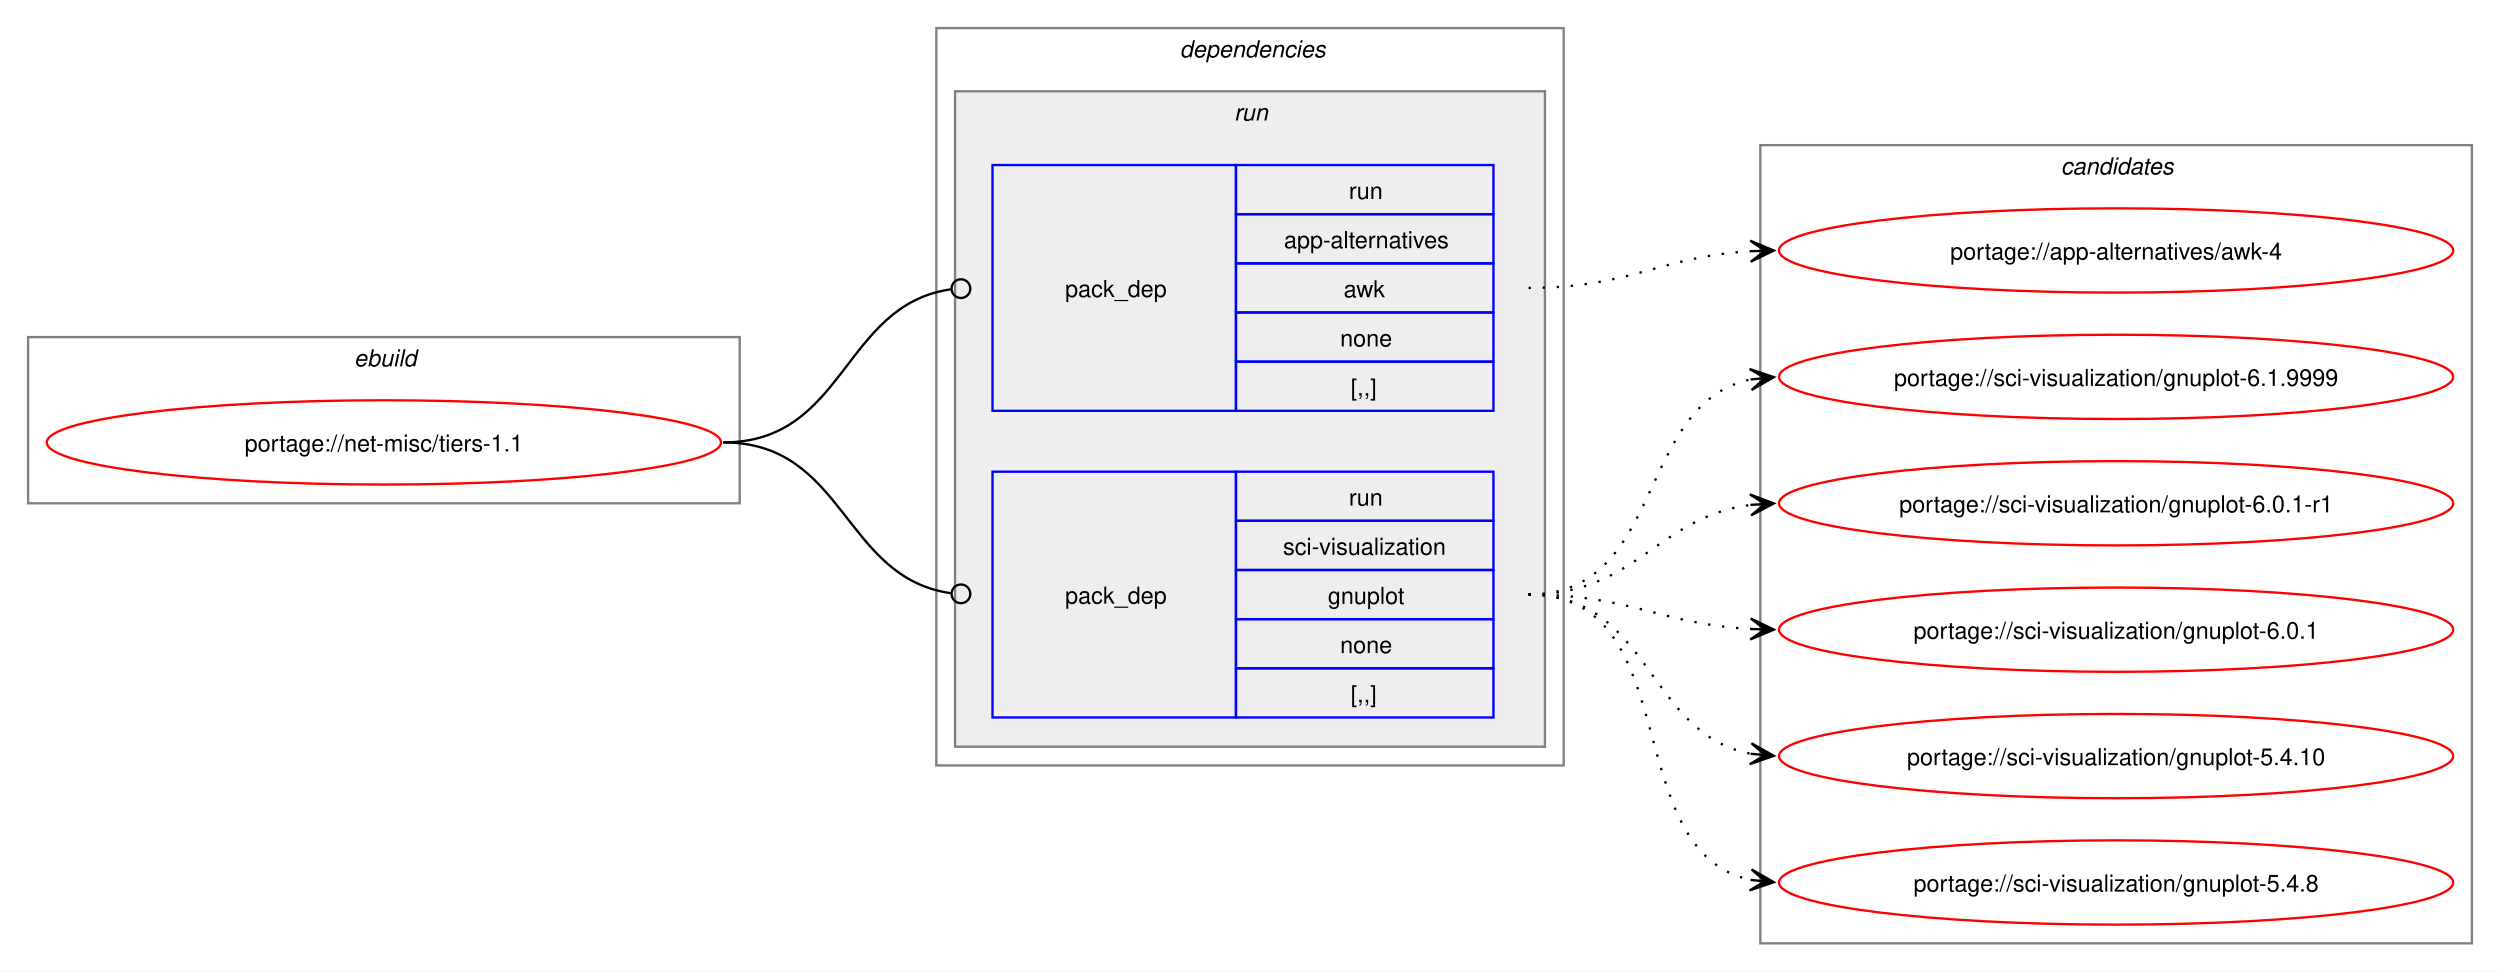
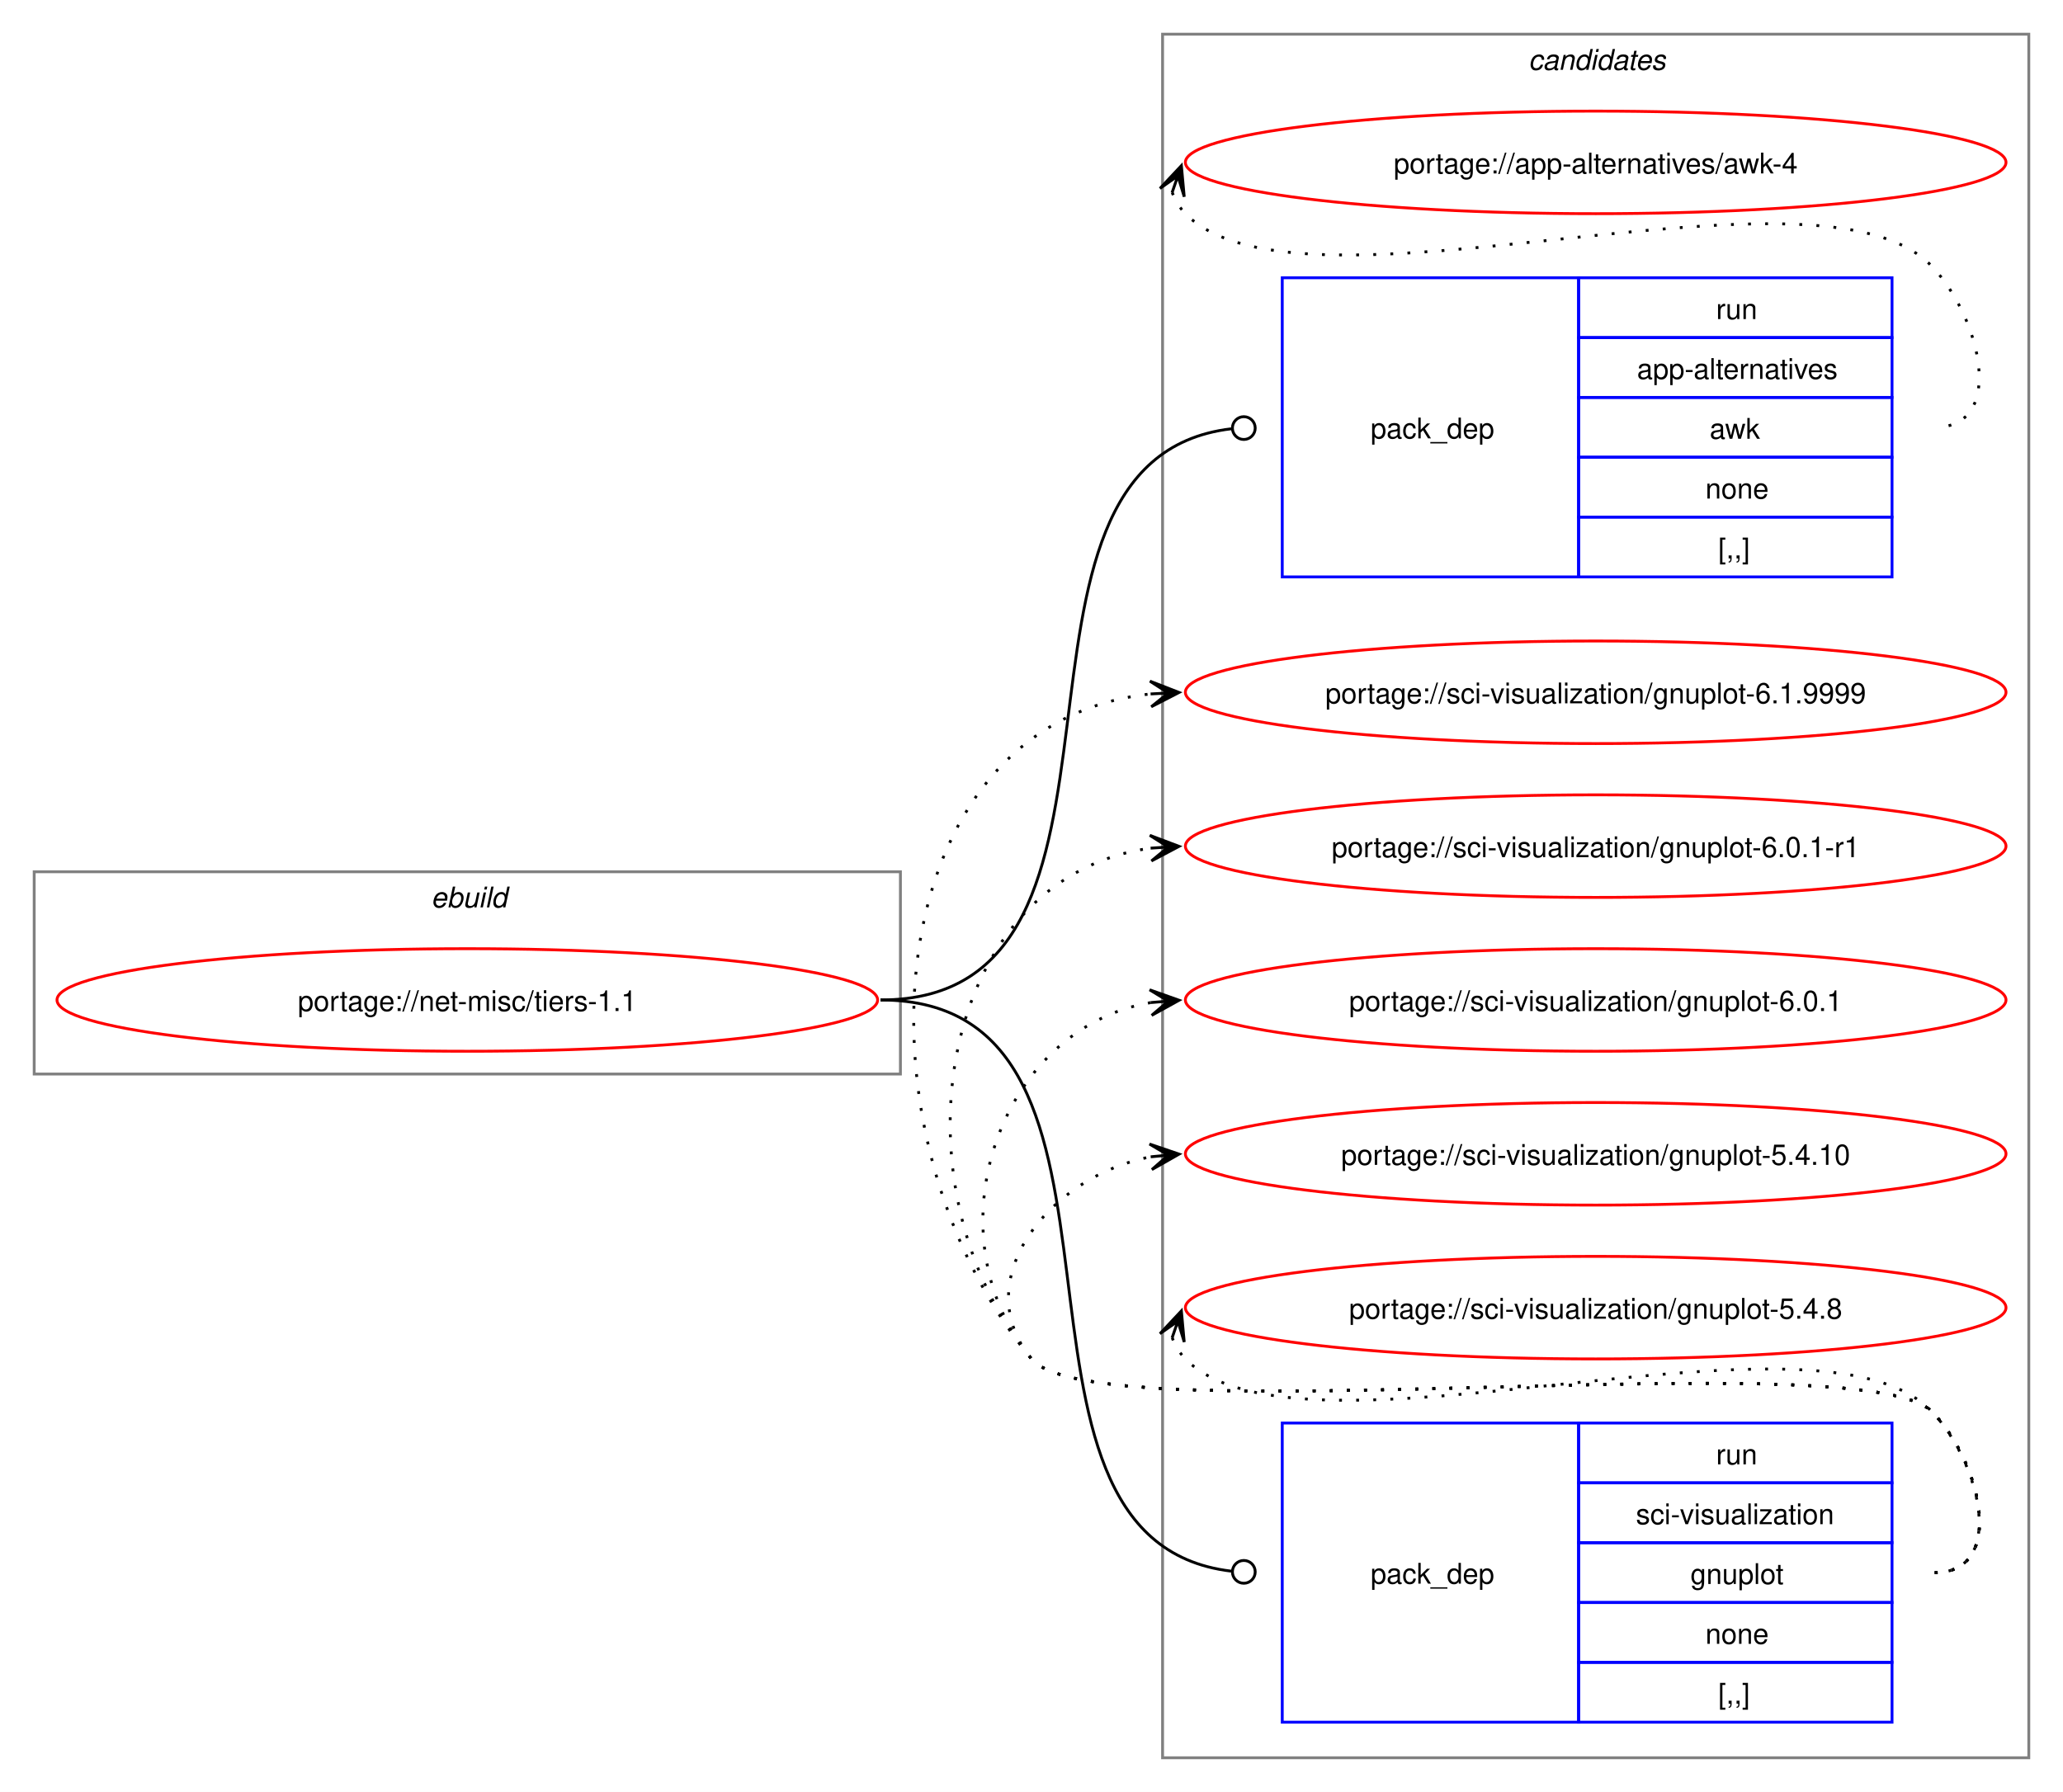
- <svg xmlns="http://www.w3.org/2000/svg" xmlns:xlink="http://www.w3.org/1999/xlink" width="1068pt" height="415pt" viewBox="0.00 0.00 1068.00 415.00">
-   <g id="graph0" class="graph" transform="scale(1 1) rotate(0) translate(4 411)">
-     <polygon fill="white" stroke="none" points="-4,4 -4,-411 1064,-411 1064,4 -4,4" />
+ <svg xmlns="http://www.w3.org/2000/svg" xmlns:xlink="http://www.w3.org/1999/xlink" width="724pt" height="629pt" viewBox="0.00 0.00 724.00 629.00">
+   <g id="graph0" class="graph" transform="scale(1 1) rotate(0) translate(4 625)">
+     <polygon fill="white" stroke="none" points="-4,4 -4,-625 720,-625 720,4 -4,4" />
    <g id="clust1" class="cluster">
-       <polygon fill="none" stroke="gray" points="8,-196 8,-267 312,-267 312,-196 8,-196" />
-       <text text-anchor="start" x="147.25" y="-254.5" font-family="Helvetica,sans-Serif" font-style="italic" font-size="10.00">ebuild</text>
-     </g>
-     <g id="clust2" class="cluster">
-       <polygon fill="none" stroke="gray" points="396,-84 396,-399 664,-399 664,-84 396,-84" />
-       <text text-anchor="start" x="500" y="-386.5" font-family="Helvetica,sans-Serif" font-style="italic" font-size="10.00">dependencies</text>
-     </g>
-     <g id="clust5" class="cluster">
-       <polygon fill="#eeeeee" stroke="gray" points="404,-92 404,-372 656,-372 656,-92 404,-92" />
-       <text text-anchor="start" x="523.25" y="-359.5" font-family="Helvetica,sans-Serif" font-style="italic" font-size="10.00">run</text>
+       <polygon fill="none" stroke="gray" points="8,-248 8,-319 312,-319 312,-248 8,-248" />
+       <text text-anchor="start" x="147.25" y="-306.5" font-family="Helvetica,sans-Serif" font-style="italic" font-size="10.00">ebuild</text>
    </g>
    <g id="clust8" class="cluster">
-       <polygon fill="none" stroke="gray" points="748,-8 748,-349 1052,-349 1052,-8 748,-8" />
-       <text text-anchor="start" x="876.38" y="-336.5" font-family="Helvetica,sans-Serif" font-style="italic" font-size="10.00">candidates</text>
+       <polygon fill="none" stroke="gray" points="404,-8 404,-613 708,-613 708,-8 404,-8" />
+       <text text-anchor="start" x="532.38" y="-600.5" font-family="Helvetica,sans-Serif" font-style="italic" font-size="10.00">candidates</text>
    </g>
    <g id="node1" class="node">
      <g id="a_node1">
        <a xlink:href="../net-misc/tiers-1.1.svg" xlink:title="portage://net-misc/tiers-1.1">
-           <ellipse fill="none" stroke="red" cx="160" cy="-222" rx="144" ry="18" />
-           <text text-anchor="middle" x="160" y="-218.12" font-family="Helvetica,sans-Serif" font-size="10.00">portage://net-misc/tiers-1.1</text>
+           <ellipse fill="none" stroke="red" cx="160" cy="-274" rx="144" ry="18" />
+           <text text-anchor="middle" x="160" y="-270.12" font-family="Helvetica,sans-Serif" font-size="10.00">portage://net-misc/tiers-1.1</text>
        </a>
      </g>
    </g>
    <g id="node2" class="node">
-       <polygon fill="none" stroke="blue" points="420,-235.5 420,-340.5 524,-340.5 524,-235.5 420,-235.5" />
-       <text text-anchor="start" x="451" y="-284.12" font-family="Helvetica,sans-Serif" font-size="10.00">pack_dep</text>
-       <polygon fill="none" stroke="blue" points="524,-319.5 524,-340.5 634,-340.5 634,-319.5 524,-319.5" />
-       <text text-anchor="start" x="572.25" y="-326" font-family="Helvetica,sans-Serif" font-size="10.00">run</text>
-       <polygon fill="none" stroke="blue" points="524,-298.5 524,-319.5 634,-319.5 634,-298.5 524,-298.5" />
-       <text text-anchor="start" x="544.5" y="-305" font-family="Helvetica,sans-Serif" font-size="10.00">app-alternatives</text>
-       <polygon fill="none" stroke="blue" points="524,-277.5 524,-298.5 634,-298.5 634,-277.5 524,-277.5" />
-       <text text-anchor="start" x="570" y="-284" font-family="Helvetica,sans-Serif" font-size="10.00">awk</text>
-       <polygon fill="none" stroke="blue" points="524,-256.5 524,-277.5 634,-277.5 634,-256.5 524,-256.5" />
-       <text text-anchor="start" x="568.5" y="-263" font-family="Helvetica,sans-Serif" font-size="10.00">none</text>
-       <polygon fill="none" stroke="blue" points="524,-235.5 524,-256.5 634,-256.5 634,-235.5 524,-235.5" />
-       <text text-anchor="start" x="573" y="-242" font-family="Helvetica,sans-Serif" font-size="10.00">[,,]</text>
+       <polygon fill="none" stroke="blue" points="446,-422.5 446,-527.5 550,-527.5 550,-422.5 446,-422.5" />
+       <text text-anchor="start" x="477" y="-471.12" font-family="Helvetica,sans-Serif" font-size="10.00">pack_dep</text>
+       <polygon fill="none" stroke="blue" points="550,-506.5 550,-527.5 660,-527.5 660,-506.5 550,-506.5" />
+       <text text-anchor="start" x="598.25" y="-513" font-family="Helvetica,sans-Serif" font-size="10.00">run</text>
+       <polygon fill="none" stroke="blue" points="550,-485.5 550,-506.5 660,-506.5 660,-485.5 550,-485.5" />
+       <text text-anchor="start" x="570.5" y="-492" font-family="Helvetica,sans-Serif" font-size="10.00">app-alternatives</text>
+       <polygon fill="none" stroke="blue" points="550,-464.5 550,-485.5 660,-485.5 660,-464.5 550,-464.5" />
+       <text text-anchor="start" x="596" y="-471" font-family="Helvetica,sans-Serif" font-size="10.00">awk</text>
+       <polygon fill="none" stroke="blue" points="550,-443.5 550,-464.5 660,-464.5 660,-443.5 550,-443.5" />
+       <text text-anchor="start" x="594.5" y="-450" font-family="Helvetica,sans-Serif" font-size="10.00">none</text>
+       <polygon fill="none" stroke="blue" points="550,-422.5 550,-443.5 660,-443.5 660,-422.5 550,-422.5" />
+       <text text-anchor="start" x="599" y="-429" font-family="Helvetica,sans-Serif" font-size="10.00">[,,]</text>
    </g>
    <g id="edge1" class="edge">
-       <path fill="none" stroke="black" d="M305,-222C357.35,-222 355.87,-280.74 402.13,-287.39" />
-       <ellipse fill="none" stroke="black" cx="406.51" cy="-287.69" rx="4" ry="4" />
+       <path fill="none" stroke="black" d="M305,-274C408.74,-274 334.75,-463.4 428.08,-474.49" />
+       <ellipse fill="none" stroke="black" cx="432.51" cy="-474.74" rx="4" ry="4" />
    </g>
    <g id="node3" class="node">
-       <polygon fill="none" stroke="blue" points="420,-104.5 420,-209.5 524,-209.5 524,-104.5 420,-104.5" />
-       <text text-anchor="start" x="451" y="-153.12" font-family="Helvetica,sans-Serif" font-size="10.00">pack_dep</text>
-       <polygon fill="none" stroke="blue" points="524,-188.5 524,-209.5 634,-209.5 634,-188.5 524,-188.5" />
-       <text text-anchor="start" x="572.25" y="-195" font-family="Helvetica,sans-Serif" font-size="10.00">run</text>
-       <polygon fill="none" stroke="blue" points="524,-167.5 524,-188.5 634,-188.5 634,-167.5 524,-167.5" />
-       <text text-anchor="start" x="544.12" y="-174" font-family="Helvetica,sans-Serif" font-size="10.00">sci-visualization</text>
-       <polygon fill="none" stroke="blue" points="524,-146.5 524,-167.5 634,-167.5 634,-146.5 524,-146.5" />
-       <text text-anchor="start" x="563.25" y="-153" font-family="Helvetica,sans-Serif" font-size="10.00">gnuplot</text>
-       <polygon fill="none" stroke="blue" points="524,-125.5 524,-146.5 634,-146.5 634,-125.5 524,-125.5" />
-       <text text-anchor="start" x="568.5" y="-132" font-family="Helvetica,sans-Serif" font-size="10.00">none</text>
-       <polygon fill="none" stroke="blue" points="524,-104.5 524,-125.5 634,-125.5 634,-104.5 524,-104.5" />
-       <text text-anchor="start" x="573" y="-111" font-family="Helvetica,sans-Serif" font-size="10.00">[,,]</text>
+       <polygon fill="none" stroke="blue" points="446,-20.5 446,-125.5 550,-125.5 550,-20.5 446,-20.5" />
+       <text text-anchor="start" x="477" y="-69.12" font-family="Helvetica,sans-Serif" font-size="10.00">pack_dep</text>
+       <polygon fill="none" stroke="blue" points="550,-104.5 550,-125.5 660,-125.5 660,-104.5 550,-104.5" />
+       <text text-anchor="start" x="598.25" y="-111" font-family="Helvetica,sans-Serif" font-size="10.00">run</text>
+       <polygon fill="none" stroke="blue" points="550,-83.5 550,-104.5 660,-104.5 660,-83.5 550,-83.5" />
+       <text text-anchor="start" x="570.12" y="-90" font-family="Helvetica,sans-Serif" font-size="10.00">sci-visualization</text>
+       <polygon fill="none" stroke="blue" points="550,-62.5 550,-83.5 660,-83.5 660,-62.5 550,-62.5" />
+       <text text-anchor="start" x="589.25" y="-69" font-family="Helvetica,sans-Serif" font-size="10.00">gnuplot</text>
+       <polygon fill="none" stroke="blue" points="550,-41.5 550,-62.5 660,-62.5 660,-41.5 550,-41.5" />
+       <text text-anchor="start" x="594.5" y="-48" font-family="Helvetica,sans-Serif" font-size="10.00">none</text>
+       <polygon fill="none" stroke="blue" points="550,-20.5 550,-41.5 660,-41.5 660,-20.5 550,-20.5" />
+       <text text-anchor="start" x="599" y="-27" font-family="Helvetica,sans-Serif" font-size="10.00">[,,]</text>
    </g>
    <g id="edge2" class="edge">
-       <path fill="none" stroke="black" d="M305,-222C357.13,-222 356.06,-164.15 402.16,-157.6" />
-       <ellipse fill="none" stroke="black" cx="406.51" cy="-157.31" rx="4" ry="4" />
+       <path fill="none" stroke="black" d="M305,-274C408.74,-274 334.75,-84.6 428.08,-73.51" />
+       <ellipse fill="none" stroke="black" cx="432.51" cy="-73.26" rx="4" ry="4" />
    </g>
    <g id="node4" class="node">
      <g id="a_node4">
        <a xlink:href="../app-alternatives/awk-4.svg" xlink:title="portage://app-alternatives/awk-4">
-           <ellipse fill="none" stroke="red" cx="900" cy="-304" rx="144" ry="18" />
-           <text text-anchor="middle" x="900" y="-300.12" font-family="Helvetica,sans-Serif" font-size="10.00">portage://app-alternatives/awk-4</text>
+           <ellipse fill="none" stroke="red" cx="556" cy="-568" rx="144" ry="18" />
+           <text text-anchor="middle" x="556" y="-564.12" font-family="Helvetica,sans-Serif" font-size="10.00">portage://app-alternatives/awk-4</text>
        </a>
      </g>
    </g>
    <g id="edge3" class="edge">
-       <path fill="none" stroke="black" stroke-dasharray="1,5" d="M649,-288C692.74,-288 705.35,-301.48 743.98,-303.69" />
-       <polygon fill="black" stroke="black" points="753.78,-303.97 743.66,-308.19 750,-303.86 743.79,-303.69 743.79,-303.69 743.79,-303.69 750,-303.86 743.91,-299.19 753.78,-303.97" />
+       <path fill="none" stroke="black" stroke-dasharray="1,5" d="M407.37,-557.45C408.4,-554.7 410.07,-551.96 412,-550 452.96,-508.42 633.83,-573.85 674,-531.5 691.28,-513.28 700.12,-475 675,-475" />
+       <polygon fill="black" stroke="black" points="410.6,-566.85 403.09,-558.86 409.37,-563.27 407.34,-557.39 407.34,-557.39 407.34,-557.39 409.37,-563.27 411.6,-555.93 410.6,-566.85" />
    </g>
    <g id="node5" class="node">
      <g id="a_node5">
        <a xlink:href="../sci-visualization/gnuplot-6.1.9999.svg" xlink:title="portage://sci-visualization/gnuplot-6.1.9999">
-           <ellipse fill="none" stroke="red" cx="900" cy="-250" rx="144" ry="18" />
-           <text text-anchor="middle" x="900" y="-246.12" font-family="Helvetica,sans-Serif" font-size="10.00">portage://sci-visualization/gnuplot-6.1.9999</text>
+           <ellipse fill="none" stroke="red" cx="556" cy="-382" rx="144" ry="18" />
+           <text text-anchor="middle" x="556" y="-378.12" font-family="Helvetica,sans-Serif" font-size="10.00">portage://sci-visualization/gnuplot-6.1.9999</text>
        </a>
      </g>
    </g>
    <g id="edge4" class="edge">
-       <path fill="none" stroke="black" stroke-dasharray="1,5" d="M649,-157C707.63,-157 694.48,-238.4 743.86,-248.89" />
-       <polygon fill="black" stroke="black" points="753.79,-249.88 743.39,-253.37 750.02,-249.5 743.84,-248.89 743.84,-248.89 743.84,-248.89 750.02,-249.5 744.28,-244.41 753.79,-249.88" />
+       <path fill="none" stroke="black" stroke-dasharray="1,5" d="M675,-73C700.12,-73 691.6,-111.59 674,-129.5 649.35,-154.59 380.36,-120.85 358,-148 292.67,-227.35 303.45,-371.13 399.8,-381.42" />
+       <polygon fill="black" stroke="black" points="409.78,-381.94 399.56,-385.91 406.01,-381.74 399.8,-381.42 399.8,-381.42 399.8,-381.42 406.01,-381.74 400.03,-376.92 409.78,-381.94" />
    </g>
    <g id="node6" class="node">
      <g id="a_node6">
        <a xlink:href="../sci-visualization/gnuplot-6.0.1-r1.svg" xlink:title="portage://sci-visualization/gnuplot-6.0.1-r1">
-           <ellipse fill="none" stroke="red" cx="900" cy="-196" rx="144" ry="18" />
-           <text text-anchor="middle" x="900" y="-192.12" font-family="Helvetica,sans-Serif" font-size="10.00">portage://sci-visualization/gnuplot-6.0.1-r1</text>
+           <ellipse fill="none" stroke="red" cx="556" cy="-328" rx="144" ry="18" />
+           <text text-anchor="middle" x="556" y="-324.12" font-family="Helvetica,sans-Serif" font-size="10.00">portage://sci-visualization/gnuplot-6.0.1-r1</text>
        </a>
      </g>
    </g>
    <g id="edge5" class="edge">
-       <path fill="none" stroke="black" stroke-dasharray="1,5" d="M649,-157C695.28,-157 703.65,-190.14 744.01,-195.32" />
-       <polygon fill="black" stroke="black" points="753.78,-195.93 743.53,-199.8 750.01,-195.69 743.8,-195.31 743.8,-195.31 743.8,-195.31 750.01,-195.69 744.08,-190.82 753.78,-195.93" />
+       <path fill="none" stroke="black" stroke-dasharray="1,5" d="M675,-73C700.12,-73 691.6,-111.59 674,-129.5 649.35,-154.59 380.36,-120.85 358,-148 307.37,-209.49 325.73,-317.72 400.13,-327.32" />
+       <polygon fill="black" stroke="black" points="409.78,-327.92 399.52,-331.79 406.01,-327.69 399.8,-327.29 399.8,-327.29 399.8,-327.29 406.01,-327.69 400.09,-322.8 409.78,-327.92" />
    </g>
    <g id="node7" class="node">
      <g id="a_node7">
        <a xlink:href="../sci-visualization/gnuplot-6.0.1.svg" xlink:title="portage://sci-visualization/gnuplot-6.0.1">
-           <ellipse fill="none" stroke="red" cx="900" cy="-142" rx="144" ry="18" />
-           <text text-anchor="middle" x="900" y="-138.12" font-family="Helvetica,sans-Serif" font-size="10.00">portage://sci-visualization/gnuplot-6.0.1</text>
+           <ellipse fill="none" stroke="red" cx="556" cy="-274" rx="144" ry="18" />
+           <text text-anchor="middle" x="556" y="-270.12" font-family="Helvetica,sans-Serif" font-size="10.00">portage://sci-visualization/gnuplot-6.0.1</text>
        </a>
      </g>
    </g>
    <g id="edge6" class="edge">
-       <path fill="none" stroke="black" stroke-dasharray="1,5" d="M649,-157C692.68,-157 705.39,-144.36 743.99,-142.29" />
-       <polygon fill="black" stroke="black" points="753.78,-142.03 743.9,-146.79 750,-142.13 743.79,-142.29 743.79,-142.29 743.79,-142.29 750,-142.13 743.67,-137.79 753.78,-142.03" />
+       <path fill="none" stroke="black" stroke-dasharray="1,5" d="M675,-73C700.12,-73 691.6,-111.59 674,-129.5 649.35,-154.59 380.36,-120.85 358,-148 321.8,-191.97 346.66,-264.24 399.97,-273.1" />
+       <polygon fill="black" stroke="black" points="409.79,-273.9 399.45,-277.57 406.02,-273.59 399.82,-273.09 399.82,-273.09 399.82,-273.09 406.02,-273.59 400.18,-268.6 409.79,-273.9" />
    </g>
    <g id="node8" class="node">
      <g id="a_node8">
        <a xlink:href="../sci-visualization/gnuplot-5.4.10.svg" xlink:title="portage://sci-visualization/gnuplot-5.4.10">
-           <ellipse fill="none" stroke="red" cx="900" cy="-88" rx="144" ry="18" />
-           <text text-anchor="middle" x="900" y="-84.12" font-family="Helvetica,sans-Serif" font-size="10.00">portage://sci-visualization/gnuplot-5.4.10</text>
+           <ellipse fill="none" stroke="red" cx="556" cy="-220" rx="144" ry="18" />
+           <text text-anchor="middle" x="556" y="-216.12" font-family="Helvetica,sans-Serif" font-size="10.00">portage://sci-visualization/gnuplot-5.4.10</text>
        </a>
      </g>
    </g>
    <g id="edge7" class="edge">
-       <path fill="none" stroke="black" stroke-dasharray="1,5" d="M649,-157C701.26,-157 699.38,-97.36 744.03,-88.98" />
-       <polygon fill="black" stroke="black" points="753.79,-88.11 744.22,-93.48 750.02,-88.44 743.83,-88.99 743.83,-88.99 743.83,-88.99 750.02,-88.44 743.43,-84.51 753.79,-88.11" />
+       <path fill="none" stroke="black" stroke-dasharray="1,5" d="M675,-73C700.12,-73 691.6,-111.59 674,-129.5 649.35,-154.59 380.36,-120.85 358,-148 335.11,-175.8 364.6,-212.35 399.91,-218.95" />
+       <polygon fill="black" stroke="black" points="409.79,-219.89 399.41,-223.43 406.02,-219.53 399.83,-218.95 399.83,-218.95 399.83,-218.95 406.02,-219.53 400.25,-214.47 409.79,-219.89" />
    </g>
    <g id="node9" class="node">
      <g id="a_node9">
        <a xlink:href="../sci-visualization/gnuplot-5.4.8.svg" xlink:title="portage://sci-visualization/gnuplot-5.4.8">
-           <ellipse fill="none" stroke="red" cx="900" cy="-34" rx="144" ry="18" />
-           <text text-anchor="middle" x="900" y="-30.12" font-family="Helvetica,sans-Serif" font-size="10.00">portage://sci-visualization/gnuplot-5.4.8</text>
+           <ellipse fill="none" stroke="red" cx="556" cy="-166" rx="144" ry="18" />
+           <text text-anchor="middle" x="556" y="-162.12" font-family="Helvetica,sans-Serif" font-size="10.00">portage://sci-visualization/gnuplot-5.4.8</text>
        </a>
      </g>
    </g>
    <g id="edge8" class="edge">
-       <path fill="none" stroke="black" stroke-dasharray="1,5" d="M649,-157C717.22,-157 686.7,-47.09 744.12,-35.06" />
-       <polygon fill="black" stroke="black" points="753.79,-34.12 744.27,-39.57 750.02,-34.49 743.83,-35.09 743.83,-35.09 743.83,-35.09 750.02,-34.49 743.4,-30.61 753.79,-34.12" />
+       <path fill="none" stroke="black" stroke-dasharray="1,5" d="M407.37,-155.45C408.4,-152.7 410.07,-149.96 412,-148 452.96,-106.42 633.83,-171.85 674,-129.5 691.28,-111.28 700.12,-73 675,-73" />
+       <polygon fill="black" stroke="black" points="410.6,-164.85 403.09,-156.86 409.37,-161.27 407.34,-155.39 407.34,-155.39 407.34,-155.39 409.37,-161.27 411.6,-153.93 410.6,-164.85" />
    </g>
  </g>
</svg>
